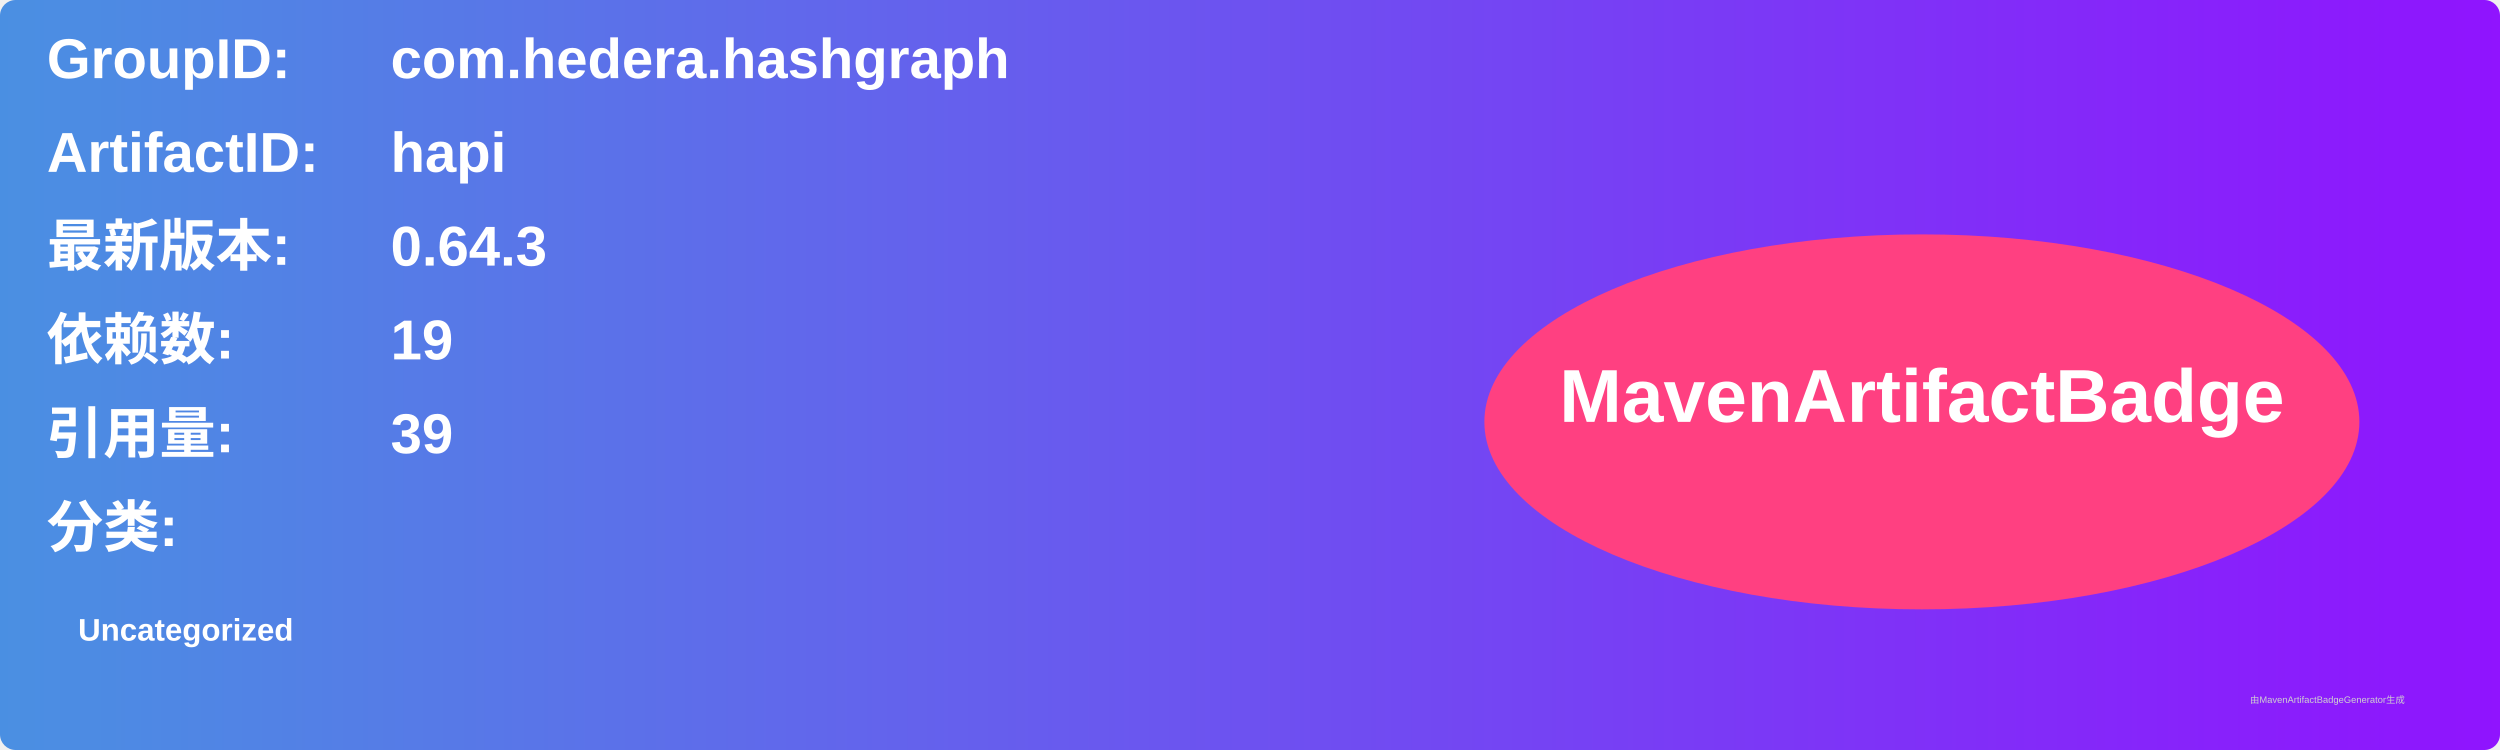
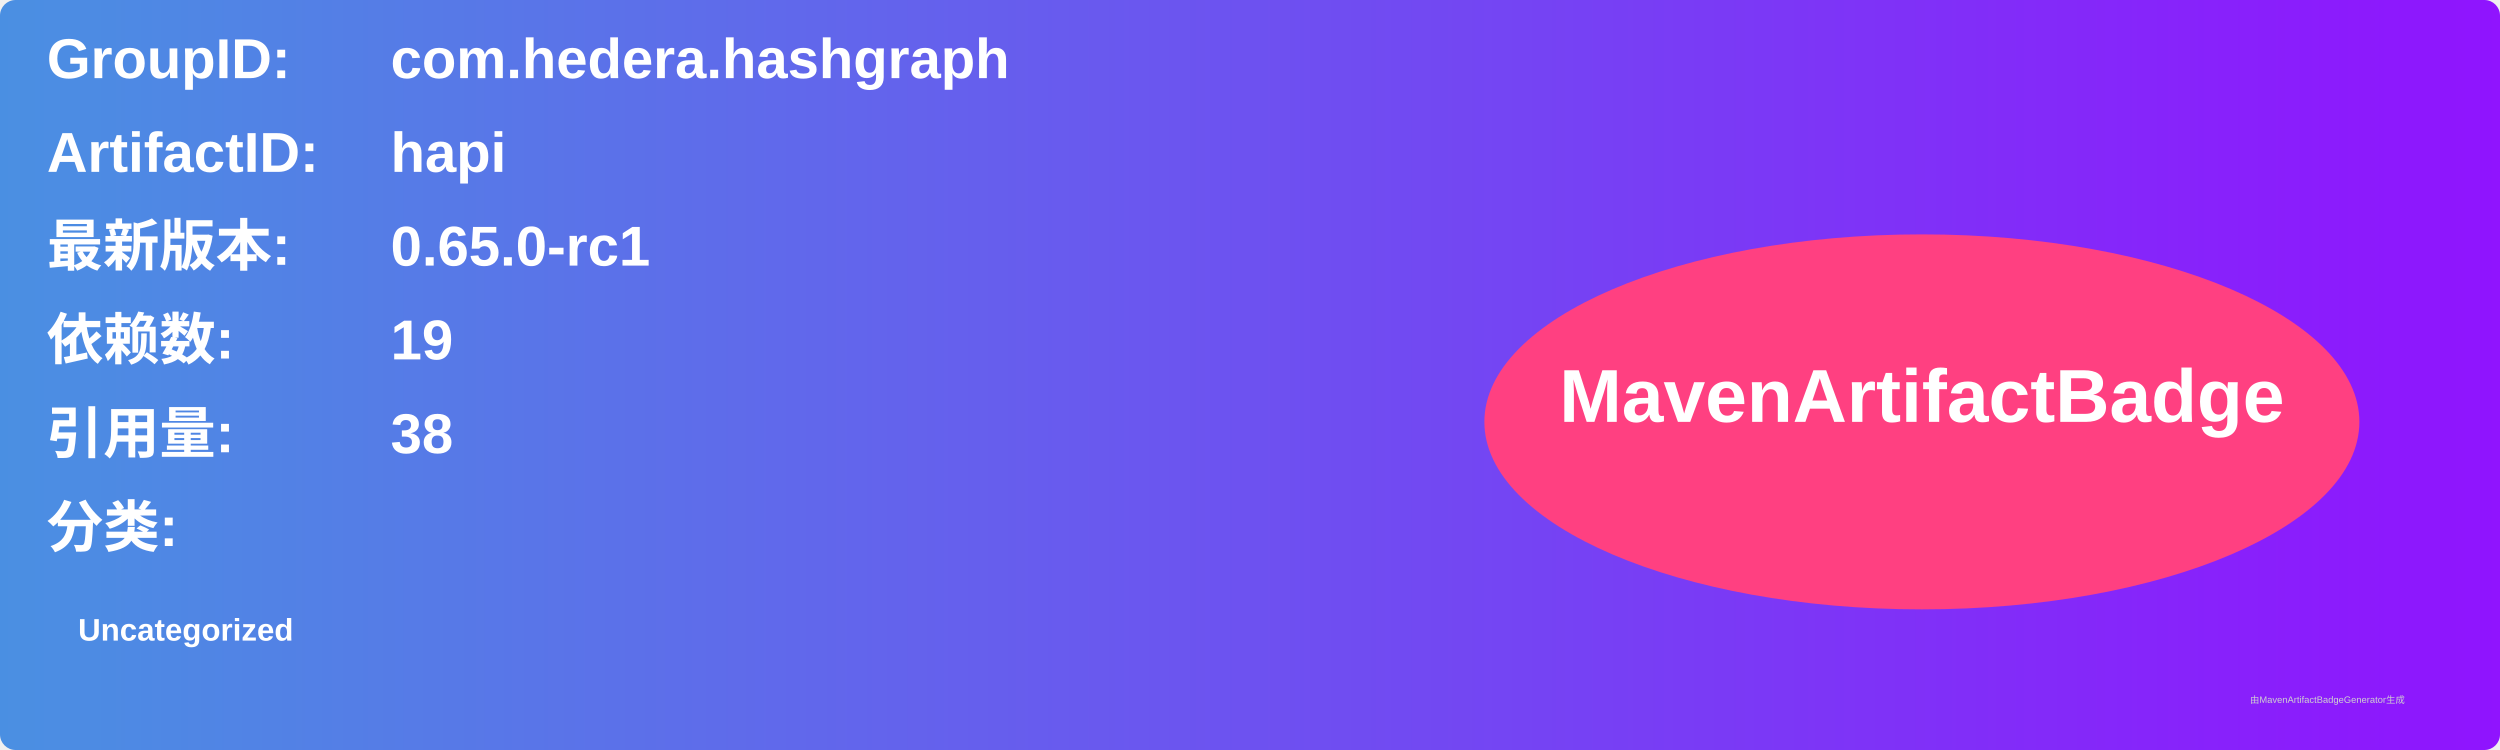
<svg xmlns="http://www.w3.org/2000/svg" width="800" height="240" viewBox="0 0 800 240">
  <linearGradient id="grad" x1="0%" y1="0%" x2="100%" y2="0%">
    <stop offset="0%" stop-color="#4a90e2" />
    <stop offset="100%" stop-color="#9013fe" />
  </linearGradient>
  <rect width="100%" height="100%" rx="5" ry="5" fill="url(#grad)" />
  <g transform="translate(15, 15)">
    <text x="0" y="10" font-family="Arial" font-size="18" fill="white" font-weight="bold" width="260">GroupID:</text>
    <text x="110" y="10" font-family="Arial" font-size="18" fill="white" font-weight="bold" width="460">com.hedera.hashgraph</text>
    <text x="0" y="40" font-family="Arial" font-size="18" fill="white" font-weight="bold" width="260">ArtifactID:</text>
    <text x="110" y="40" font-family="Arial" font-size="18" fill="white" font-weight="bold" width="460">hapi</text>
    <text x="0" y="70" font-family="Arial" font-size="18" fill="white" font-weight="bold">最新版本:</text>
    <text x="110" y="70" font-family="Arial" font-size="18" fill="white" font-weight="bold">
-       <tspan font-weight="bold">0.64.3</tspan>
+       <tspan font-weight="bold">0.65.0-rc1</tspan>
    </text>
    <text x="0" y="100" font-family="Arial" font-size="18" fill="white" font-weight="bold">依赖数: </text>
    <text x="110" y="100" font-family="Arial" font-size="18" fill="white">
      <tspan font-weight="bold">19</tspan>
    </text>
    <text x="0" y="130" font-family="Arial" font-size="18" fill="white" font-weight="bold">引用量: </text>
    <text x="110" y="130" font-family="Arial" font-size="18" fill="white">
-       <tspan font-weight="bold">39</tspan>
+       <tspan font-weight="bold">38</tspan>
    </text>
    <text x="0" y="160" font-family="Arial" font-size="18" fill="white" font-weight="bold">分类:</text>
    <text x="10" y="190" font-family="Arial" font-size="10" fill="white">
      <tspan font-weight="bold">Uncategorized</tspan>
    </text>
    <ellipse cx="600" cy="120" rx="140" ry="60" fill="#ff4081" />
    <text x="600" y="120" text-anchor="middle" font-family="Arial" font-size="24" fill="white" font-weight="bold">MavenArtifactBadge</text>
  </g>
  <text x="720" y="225" font-family="Arial" font-size="3" fill="#d0d0d0">由MavenArtifactBadgeGenerator生成</text>
</svg>
